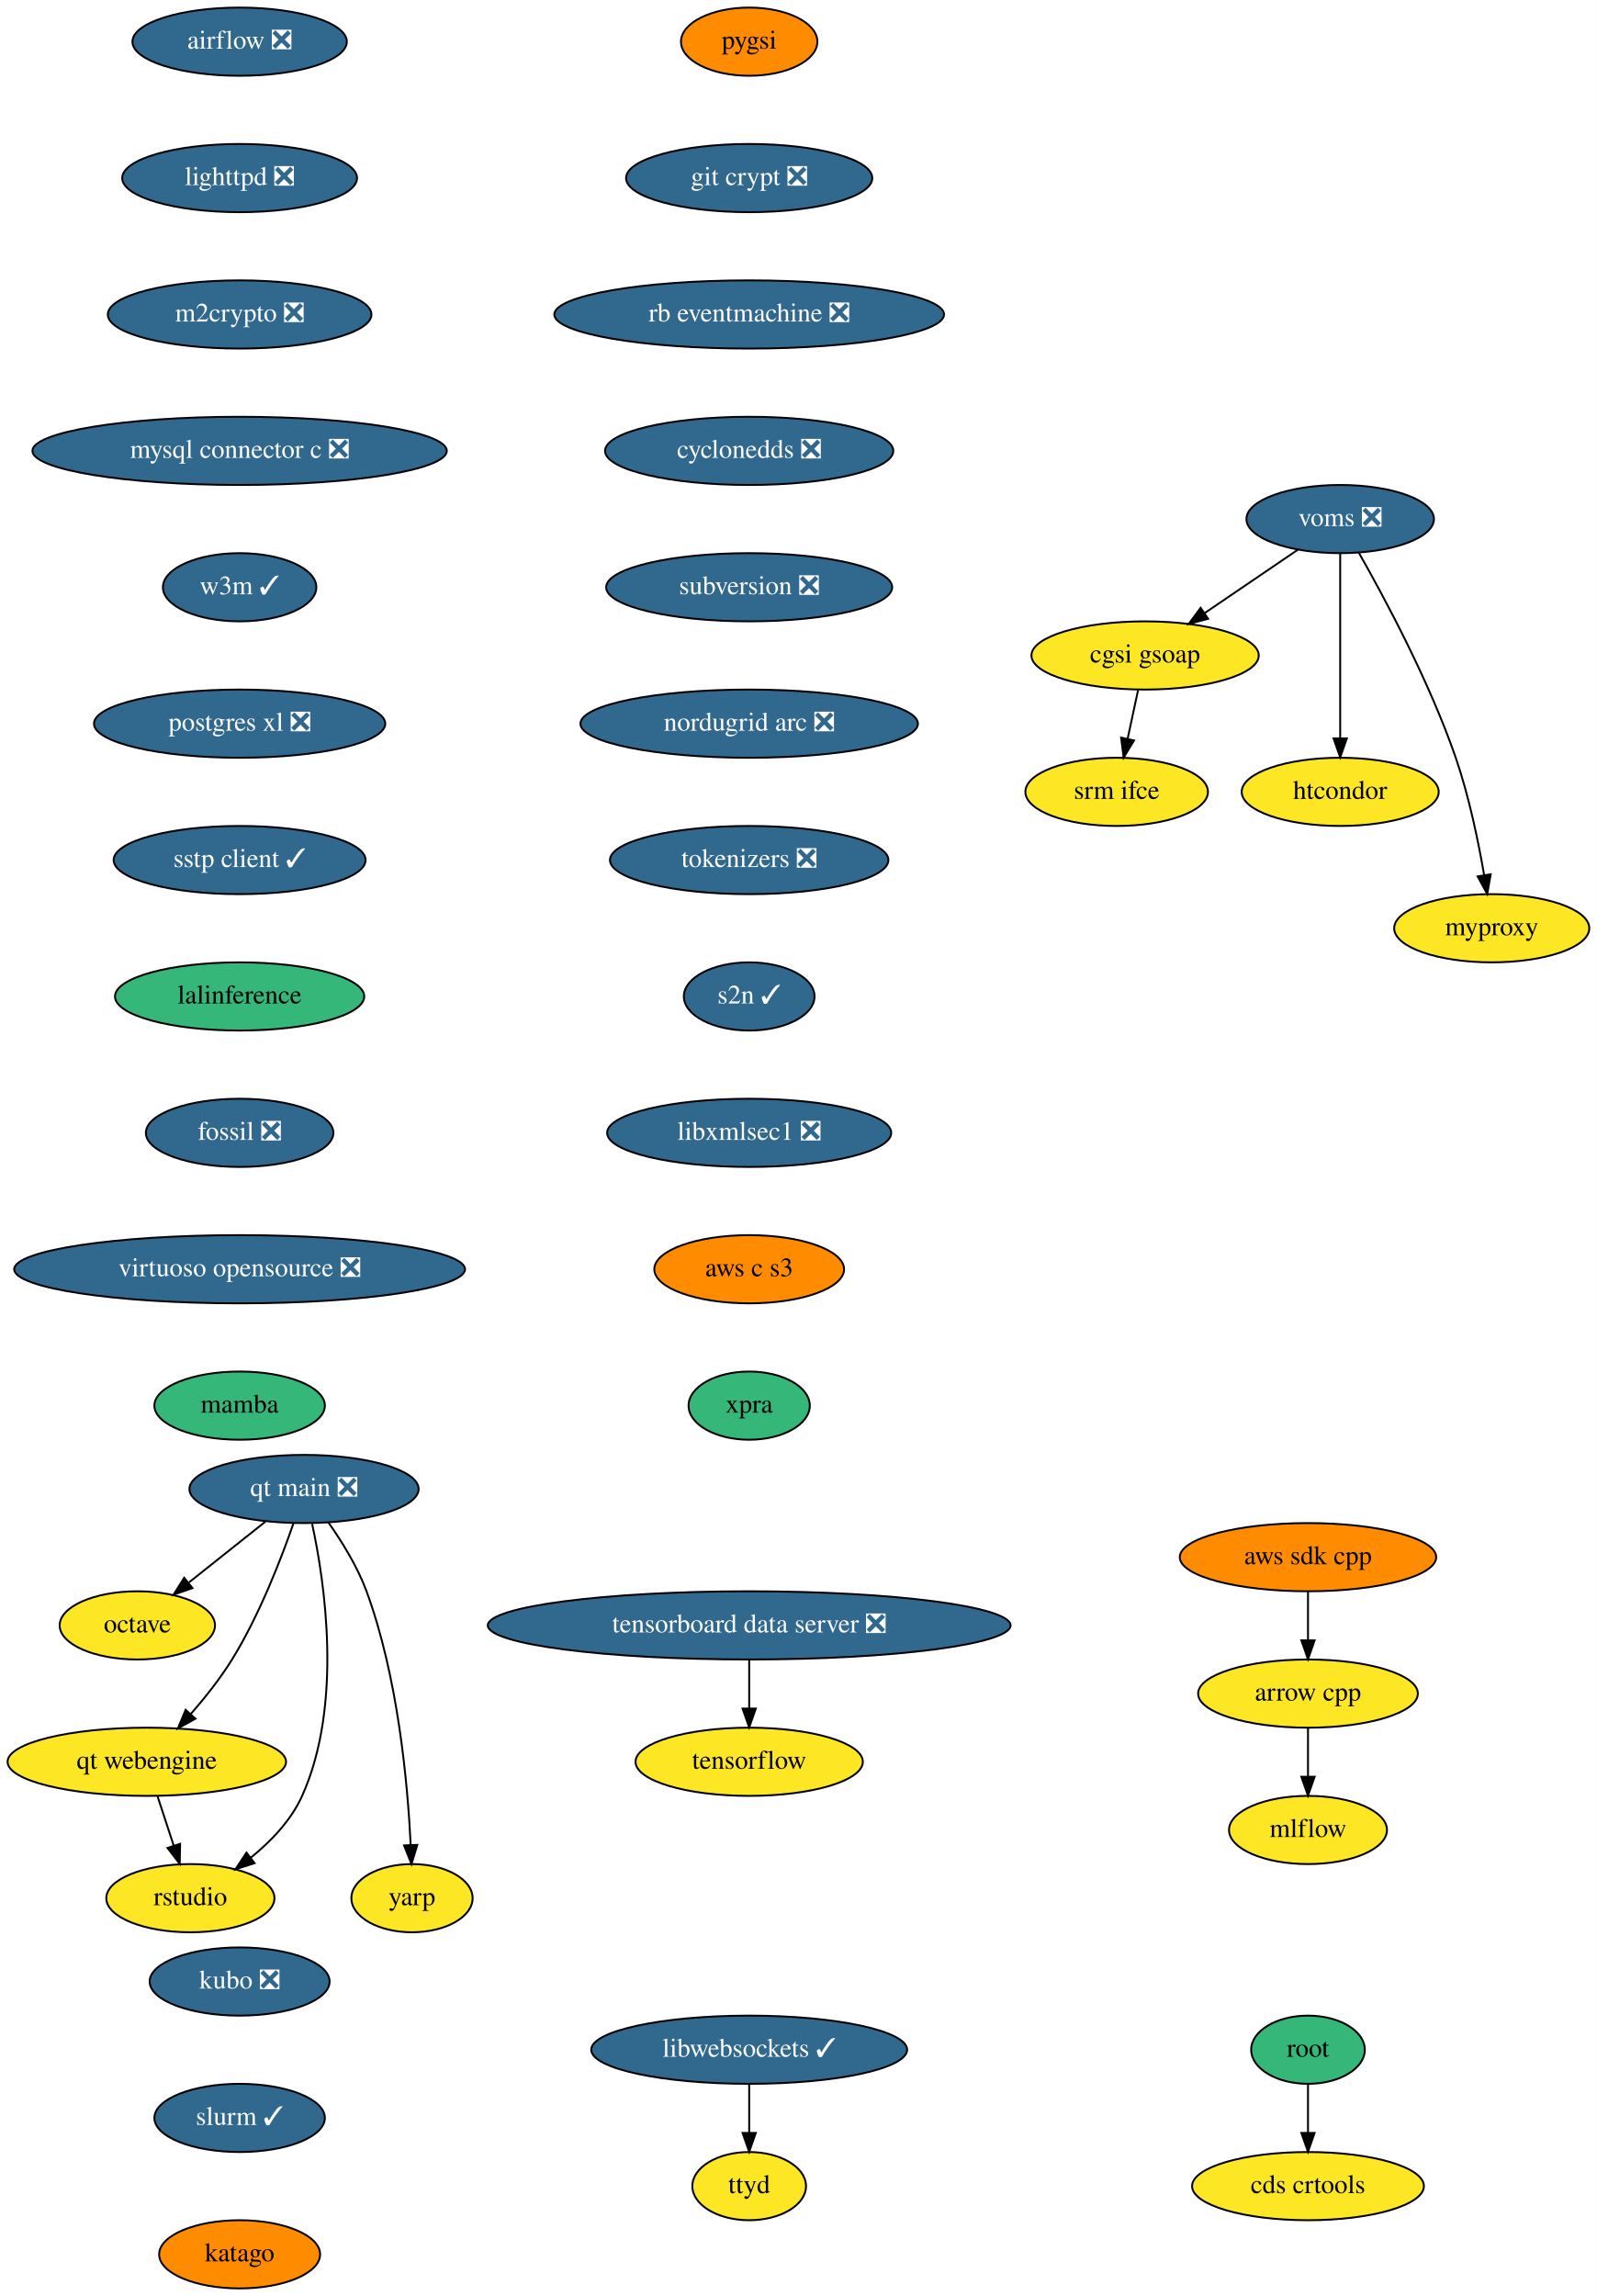
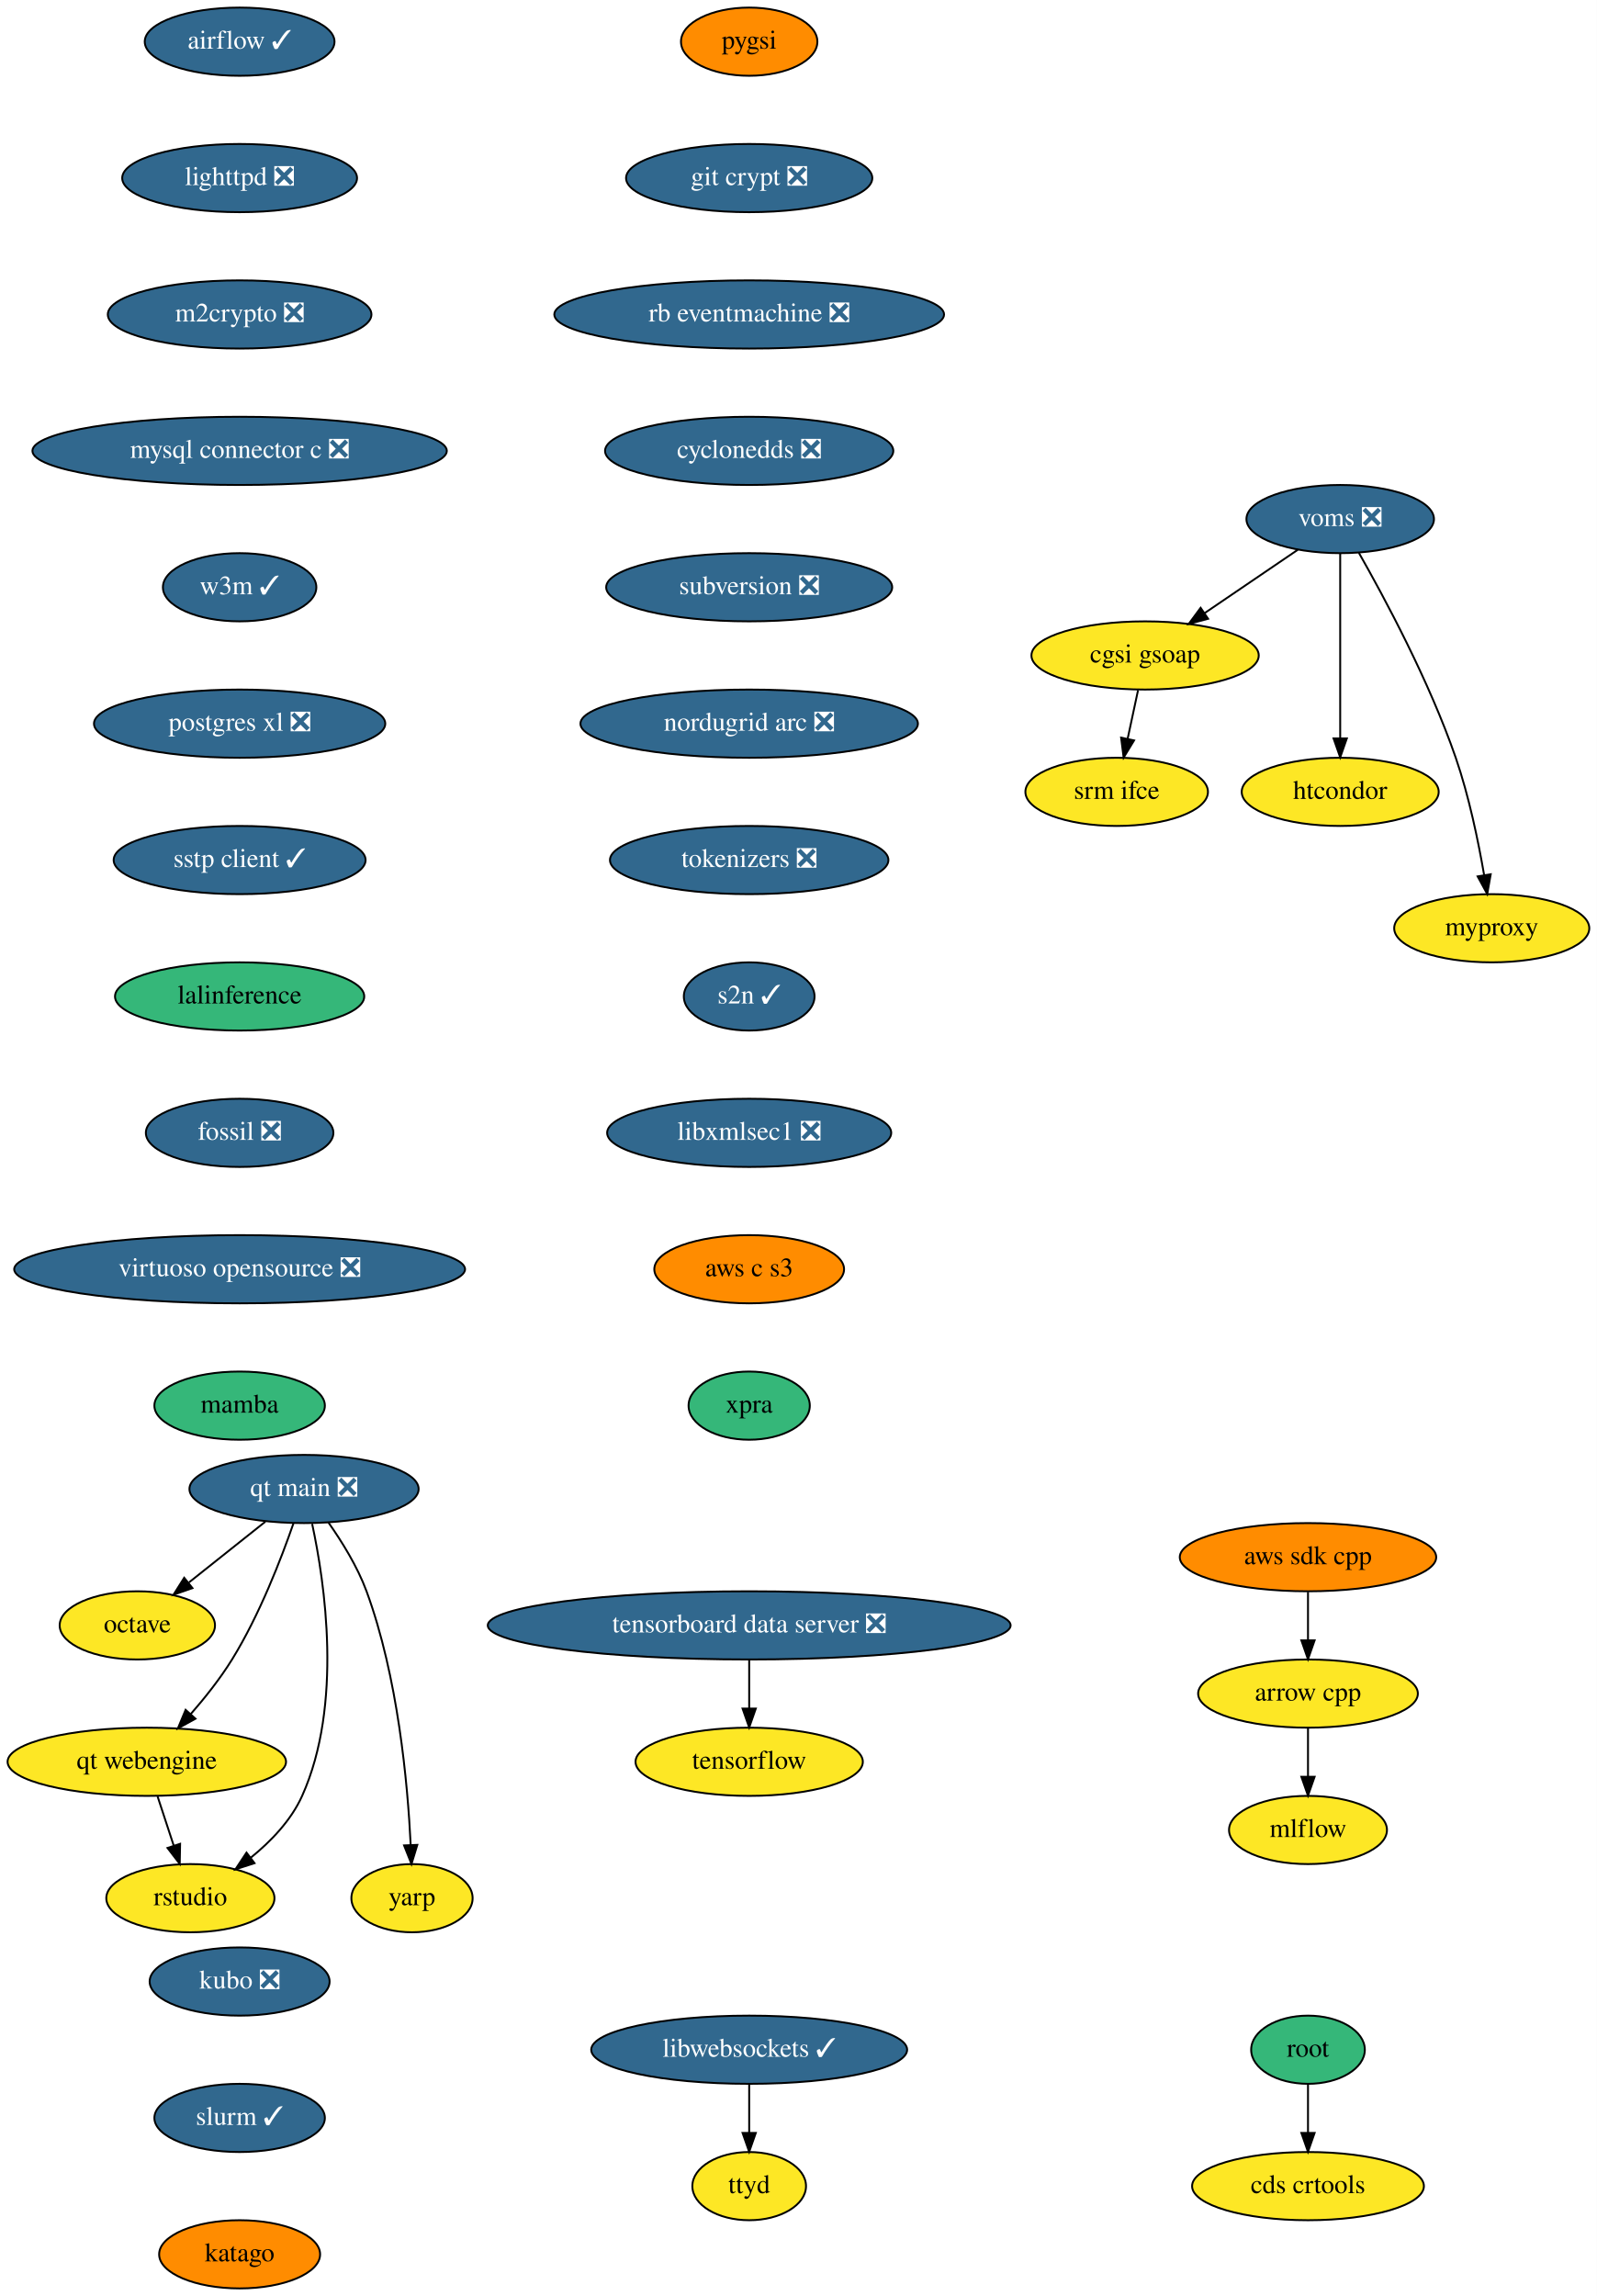
<svg xmlns="http://www.w3.org/2000/svg" xmlns:xlink="http://www.w3.org/1999/xlink" width="843pt" height="1212pt" viewBox="0.00 0.00 843.00 1212.00">
  <g id="graph0" class="graph" transform="scale(1 1) rotate(0) translate(4 1208)">
    <polygon fill="white" stroke="none" points="-4,4 -4,-1208 839,-1208 839,4 -4,4" />
    <g id="node1" class="node">
      <g id="a_node1">
-         <a xlink:href="https://github.com/conda-forge/airflow-feedstock/pull/95" xlink:title="airflow ❎">
-           <ellipse fill="#31688e" stroke="black" cx="122.5" cy="-1186" rx="56.59" ry="18" />
-           <text text-anchor="middle" x="122.5" y="-1182.3" font-family="Times,serif" font-size="14.00" fill="white">airflow ❎</text>
+         <a xlink:href="https://github.com/conda-forge/airflow-feedstock/pull/95" xlink:title="airflow ✓">
+           <ellipse fill="#31688e" stroke="black" cx="122.5" cy="-1186" rx="50.09" ry="18" />
+           <text text-anchor="middle" x="122.5" y="-1182.3" font-family="Times,serif" font-size="14.00" fill="white">airflow ✓</text>
        </a>
      </g>
    </g>
    <g id="node2" class="node">
      <g id="a_node2">
        <a xlink:href="https://github.com/conda-forge/lighttpd-feedstock/pull/12" xlink:title="lighttpd ❎">
          <ellipse fill="#31688e" stroke="black" cx="122.5" cy="-1114" rx="61.99" ry="18" />
          <text text-anchor="middle" x="122.5" y="-1110.3" font-family="Times,serif" font-size="14.00" fill="white">lighttpd ❎</text>
        </a>
      </g>
    </g>
    <g id="node5" class="node">
      <g id="a_node5">
        <a xlink:href="https://github.com/conda-forge/m2crypto-feedstock/pull/70" xlink:title="m2crypto ❎">
          <ellipse fill="#31688e" stroke="black" cx="122.5" cy="-1042" rx="69.59" ry="18" />
          <text text-anchor="middle" x="122.5" y="-1038.3" font-family="Times,serif" font-size="14.00" fill="white">m2crypto ❎</text>
        </a>
      </g>
    </g>
    <g id="node3" class="node">
      <g id="a_node3">
        <a xlink:href="https://github.com/conda-forge/arrow-cpp-feedstock" xlink:title="arrow cpp">
          <ellipse fill="#fde725" stroke="black" cx="686.5" cy="-314" rx="58" ry="18" />
          <text text-anchor="middle" x="686.5" y="-310.3" font-family="Times,serif" font-size="14.00">arrow cpp</text>
        </a>
      </g>
    </g>
    <g id="node4" class="node">
      <g id="a_node4">
        <a xlink:href="https://github.com/conda-forge/mlflow-feedstock" xlink:title="mlflow">
          <ellipse fill="#fde725" stroke="black" cx="686.5" cy="-242" rx="41.69" ry="18" />
          <text text-anchor="middle" x="686.5" y="-238.3" font-family="Times,serif" font-size="14.00">mlflow</text>
        </a>
      </g>
    </g>
    <g id="edge2" class="edge">
      <path fill="none" stroke="black" d="M686.5,-295.7C686.5,-287.98 686.5,-278.71 686.5,-270.11" />
      <polygon fill="black" stroke="black" points="690,-270.1 686.5,-260.1 683,-270.1 690,-270.1" />
    </g>
    <g id="node6" class="node">
      <g id="a_node6">
        <a xlink:href="https://github.com/conda-forge/mysql-connector-c-feedstock/pull/21" xlink:title="mysql connector c ❎">
          <ellipse fill="#31688e" stroke="black" cx="122.5" cy="-970" rx="109.38" ry="18" />
          <text text-anchor="middle" x="122.5" y="-966.3" font-family="Times,serif" font-size="14.00" fill="white">mysql connector c ❎</text>
        </a>
      </g>
    </g>
    <g id="node7" class="node">
      <g id="a_node7">
        <a xlink:href="https://github.com/conda-forge/w3m-feedstock/pull/13" xlink:title="w3m ✓">
          <ellipse fill="#31688e" stroke="black" cx="122.5" cy="-898" rx="40.5" ry="18" />
          <text text-anchor="middle" x="122.5" y="-894.3" font-family="Times,serif" font-size="14.00" fill="white">w3m ✓</text>
        </a>
      </g>
    </g>
    <g id="node9" class="node">
      <g id="a_node9">
        <a xlink:href="https://github.com/conda-forge/postgres-xl-feedstock/pull/8" xlink:title="postgres xl ❎">
          <ellipse fill="#31688e" stroke="black" cx="122.5" cy="-826" rx="76.89" ry="18" />
          <text text-anchor="middle" x="122.5" y="-822.3" font-family="Times,serif" font-size="14.00" fill="white">postgres xl ❎</text>
        </a>
      </g>
    </g>
    <g id="node8" class="node">
      <g id="a_node8">
        <a xlink:href="https://github.com/conda-forge/octave-feedstock" xlink:title="octave">
          <ellipse fill="#fde725" stroke="black" cx="68.5" cy="-350" rx="41" ry="18" />
          <text text-anchor="middle" x="68.5" y="-346.3" font-family="Times,serif" font-size="14.00">octave</text>
        </a>
      </g>
    </g>
    <g id="node10" class="node">
      <g id="a_node10">
        <a xlink:href="https://github.com/conda-forge/sstp-client-feedstock/pull/7" xlink:title="sstp client ✓">
          <ellipse fill="#31688e" stroke="black" cx="122.5" cy="-754" rx="66.5" ry="18" />
          <text text-anchor="middle" x="122.5" y="-750.3" font-family="Times,serif" font-size="14.00" fill="white">sstp client ✓</text>
        </a>
      </g>
    </g>
    <g id="node13" class="node">
      <g id="a_node13">
        <a xlink:href="https://github.com/conda-forge/lalinference-feedstock" xlink:title="lalinference">
          <ellipse fill="#35b779" stroke="black" cx="122.5" cy="-682" rx="65.79" ry="18" />
          <text text-anchor="middle" x="122.5" y="-678.3" font-family="Times,serif" font-size="14.00">lalinference</text>
        </a>
      </g>
    </g>
    <g id="node11" class="node">
      <g id="a_node11">
        <a xlink:href="https://github.com/conda-forge/aws-sdk-cpp-feedstock" xlink:title="aws sdk cpp">
          <ellipse fill="#ff8c00" stroke="black" cx="686.5" cy="-386" rx="67.69" ry="18" />
          <text text-anchor="middle" x="686.5" y="-382.3" font-family="Times,serif" font-size="14.00">aws sdk cpp</text>
        </a>
      </g>
    </g>
    <g id="edge8" class="edge">
      <path fill="none" stroke="black" d="M686.5,-367.7C686.5,-359.98 686.5,-350.71 686.5,-342.11" />
      <polygon fill="black" stroke="black" points="690,-342.1 686.5,-332.1 683,-342.1 690,-342.1" />
    </g>
    <g id="node12" class="node">
      <g id="a_node12">
        <a xlink:href="https://github.com/conda-forge/tensorflow-feedstock" xlink:title="tensorflow">
          <ellipse fill="#fde725" stroke="black" cx="391.5" cy="-278" rx="60" ry="18" />
          <text text-anchor="middle" x="391.5" y="-274.3" font-family="Times,serif" font-size="14.00">tensorflow</text>
        </a>
      </g>
    </g>
    <g id="node14" class="node">
      <g id="a_node14">
        <a xlink:href="https://github.com/conda-forge/fossil-feedstock/pull/15" xlink:title="fossil ❎">
          <ellipse fill="#31688e" stroke="black" cx="122.5" cy="-610" rx="49.5" ry="18" />
          <text text-anchor="middle" x="122.5" y="-606.3" font-family="Times,serif" font-size="14.00" fill="white">fossil ❎</text>
        </a>
      </g>
    </g>
    <g id="node17" class="node">
      <g id="a_node17">
        <a xlink:href="https://github.com/conda-forge/virtuoso-opensource-feedstock/pull/5" xlink:title="virtuoso opensource ❎">
          <ellipse fill="#31688e" stroke="black" cx="122.5" cy="-538" rx="119" ry="18" />
          <text text-anchor="middle" x="122.5" y="-534.3" font-family="Times,serif" font-size="14.00" fill="white">virtuoso opensource ❎</text>
        </a>
      </g>
    </g>
    <g id="node15" class="node">
      <g id="a_node15">
        <a xlink:href="https://github.com/conda-forge/root-feedstock" xlink:title="root">
          <ellipse fill="#35b779" stroke="black" cx="686.5" cy="-126" rx="30" ry="18" />
          <text text-anchor="middle" x="686.5" y="-122.3" font-family="Times,serif" font-size="14.00">root</text>
        </a>
      </g>
    </g>
    <g id="node16" class="node">
      <g id="a_node16">
        <a xlink:href="https://github.com/conda-forge/cds-crtools-feedstock" xlink:title="cds crtools">
          <ellipse fill="#fde725" stroke="black" cx="686.5" cy="-54" rx="61.19" ry="18" />
          <text text-anchor="middle" x="686.5" y="-50.3" font-family="Times,serif" font-size="14.00">cds crtools</text>
        </a>
      </g>
    </g>
    <g id="edge11" class="edge">
      <path fill="none" stroke="black" d="M686.5,-107.7C686.5,-99.98 686.5,-90.71 686.5,-82.11" />
      <polygon fill="black" stroke="black" points="690,-82.1 686.5,-72.1 683,-82.1 690,-82.1" />
    </g>
    <g id="node18" class="node">
      <g id="a_node18">
        <a xlink:href="https://github.com/conda-forge/mamba-feedstock" xlink:title="mamba">
          <ellipse fill="#35b779" stroke="black" cx="122.5" cy="-466" rx="45" ry="18" />
          <text text-anchor="middle" x="122.5" y="-462.3" font-family="Times,serif" font-size="14.00">mamba</text>
        </a>
      </g>
    </g>
    <g id="node19" class="node">
      <g id="a_node19">
        <a xlink:href="https://github.com/conda-forge/voms-feedstock/pull/14" xlink:title="voms ❎">
          <ellipse fill="#31688e" stroke="black" cx="703.5" cy="-934" rx="49.5" ry="18" />
          <text text-anchor="middle" x="703.5" y="-930.3" font-family="Times,serif" font-size="14.00" fill="white">voms ❎</text>
        </a>
      </g>
    </g>
    <g id="node20" class="node">
      <g id="a_node20">
        <a xlink:href="https://github.com/conda-forge/cgsi-gsoap-feedstock" xlink:title="cgsi gsoap">
          <ellipse fill="#fde725" stroke="black" cx="600.5" cy="-862" rx="60" ry="18" />
          <text text-anchor="middle" x="600.5" y="-858.3" font-family="Times,serif" font-size="14.00">cgsi gsoap</text>
        </a>
      </g>
    </g>
    <g id="edge14" class="edge">
      <path fill="none" stroke="black" d="M681.15,-917.81C666.77,-908.04 647.88,-895.2 631.99,-884.4" />
      <polygon fill="black" stroke="black" points="633.76,-881.37 623.52,-878.64 629.82,-887.16 633.76,-881.37" />
    </g>
    <g id="node21" class="node">
      <g id="a_node21">
        <a xlink:href="https://github.com/conda-forge/htcondor-feedstock" xlink:title="htcondor">
          <ellipse fill="#fde725" stroke="black" cx="703.5" cy="-790" rx="52" ry="18" />
          <text text-anchor="middle" x="703.5" y="-786.3" font-family="Times,serif" font-size="14.00">htcondor</text>
        </a>
      </g>
    </g>
    <g id="edge15" class="edge">
      <path fill="none" stroke="black" d="M703.5,-915.87C703.5,-891.67 703.5,-847.21 703.5,-818.39" />
      <polygon fill="black" stroke="black" points="707,-818.19 703.5,-808.19 700,-818.19 707,-818.19" />
    </g>
    <g id="node22" class="node">
      <g id="a_node22">
        <a xlink:href="https://github.com/conda-forge/myproxy-feedstock" xlink:title="myproxy">
          <ellipse fill="#fde725" stroke="black" cx="783.5" cy="-718" rx="51.5" ry="18" />
          <text text-anchor="middle" x="783.5" y="-714.3" font-family="Times,serif" font-size="14.00">myproxy</text>
        </a>
      </g>
    </g>
    <g id="edge16" class="edge">
      <path fill="none" stroke="black" d="M713.36,-916.18C726.74,-892.69 750.56,-848.4 764.5,-808 771.49,-787.74 776.4,-763.97 779.48,-746.09" />
      <polygon fill="black" stroke="black" points="782.96,-746.5 781.12,-736.06 776.05,-745.37 782.96,-746.5" />
    </g>
    <g id="node23" class="node">
      <g id="a_node23">
        <a xlink:href="https://github.com/conda-forge/srm-ifce-feedstock" xlink:title="srm ifce">
          <ellipse fill="#fde725" stroke="black" cx="585.5" cy="-790" rx="48.19" ry="18" />
          <text text-anchor="middle" x="585.5" y="-786.3" font-family="Times,serif" font-size="14.00">srm ifce</text>
        </a>
      </g>
    </g>
    <g id="edge17" class="edge">
      <path fill="none" stroke="black" d="M596.79,-843.7C595.14,-835.98 593.15,-826.71 591.31,-818.11" />
      <polygon fill="black" stroke="black" points="594.68,-817.15 589.17,-808.1 587.84,-818.62 594.68,-817.15" />
    </g>
    <g id="node24" class="node">
      <g id="a_node24">
        <a xlink:href="https://github.com/conda-forge/pygsi-feedstock" xlink:title="pygsi">
          <ellipse fill="#ff8c00" stroke="black" cx="391.5" cy="-1186" rx="36" ry="18" />
          <text text-anchor="middle" x="391.5" y="-1182.3" font-family="Times,serif" font-size="14.00">pygsi</text>
        </a>
      </g>
    </g>
    <g id="node25" class="node">
      <g id="a_node25">
        <a xlink:href="https://github.com/conda-forge/git-crypt-feedstock/pull/4" xlink:title="git crypt ❎">
          <ellipse fill="#31688e" stroke="black" cx="391.5" cy="-1114" rx="65" ry="18" />
          <text text-anchor="middle" x="391.5" y="-1110.3" font-family="Times,serif" font-size="14.00" fill="white">git crypt ❎</text>
        </a>
      </g>
    </g>
    <g id="node26" class="node">
      <g id="a_node26">
        <a xlink:href="https://github.com/conda-forge/rb-eventmachine-feedstock/pull/4" xlink:title="rb eventmachine ❎">
          <ellipse fill="#31688e" stroke="black" cx="391.5" cy="-1042" rx="102.88" ry="18" />
          <text text-anchor="middle" x="391.5" y="-1038.3" font-family="Times,serif" font-size="14.00" fill="white">rb eventmachine ❎</text>
        </a>
      </g>
    </g>
    <g id="node29" class="node">
      <g id="a_node29">
        <a xlink:href="https://github.com/conda-forge/cyclonedds-feedstock/pull/2" xlink:title="cyclonedds ❎">
          <ellipse fill="#31688e" stroke="black" cx="391.5" cy="-970" rx="76.09" ry="18" />
          <text text-anchor="middle" x="391.5" y="-966.3" font-family="Times,serif" font-size="14.00" fill="white">cyclonedds ❎</text>
        </a>
      </g>
    </g>
    <g id="node27" class="node">
      <g id="a_node27">
        <a xlink:href="https://github.com/conda-forge/libwebsockets-feedstock/pull/35" xlink:title="libwebsockets ✓">
          <ellipse fill="#31688e" stroke="black" cx="391.5" cy="-126" rx="83.39" ry="18" />
          <text text-anchor="middle" x="391.5" y="-122.3" font-family="Times,serif" font-size="14.00" fill="white">libwebsockets ✓</text>
        </a>
      </g>
    </g>
    <g id="node28" class="node">
      <g id="a_node28">
        <a xlink:href="https://github.com/conda-forge/ttyd-feedstock" xlink:title="ttyd">
          <ellipse fill="#fde725" stroke="black" cx="391.5" cy="-54" rx="30" ry="18" />
          <text text-anchor="middle" x="391.5" y="-50.3" font-family="Times,serif" font-size="14.00">ttyd</text>
        </a>
      </g>
    </g>
    <g id="edge20" class="edge">
      <path fill="none" stroke="black" d="M391.5,-107.7C391.5,-99.98 391.5,-90.71 391.5,-82.11" />
      <polygon fill="black" stroke="black" points="395,-82.1 391.5,-72.1 388,-82.1 395,-82.1" />
    </g>
    <g id="node30" class="node">
      <g id="a_node30">
        <a xlink:href="https://github.com/conda-forge/subversion-feedstock/pull/10" xlink:title="subversion ❎">
          <ellipse fill="#31688e" stroke="black" cx="391.5" cy="-898" rx="75.5" ry="18" />
          <text text-anchor="middle" x="391.5" y="-894.3" font-family="Times,serif" font-size="14.00" fill="white">subversion ❎</text>
        </a>
      </g>
    </g>
    <g id="node31" class="node">
      <g id="a_node31">
        <a xlink:href="https://github.com/conda-forge/nordugrid-arc-feedstock/pull/43" xlink:title="nordugrid arc ❎">
          <ellipse fill="#31688e" stroke="black" cx="391.5" cy="-826" rx="89.08" ry="18" />
          <text text-anchor="middle" x="391.5" y="-822.3" font-family="Times,serif" font-size="14.00" fill="white">nordugrid arc ❎</text>
        </a>
      </g>
    </g>
    <g id="node32" class="node">
      <g id="a_node32">
        <a xlink:href="https://github.com/conda-forge/tokenizers-feedstock/pull/48" xlink:title="tokenizers ❎">
          <ellipse fill="#31688e" stroke="black" cx="391.5" cy="-754" rx="73.5" ry="18" />
          <text text-anchor="middle" x="391.5" y="-750.3" font-family="Times,serif" font-size="14.00" fill="white">tokenizers ❎</text>
        </a>
      </g>
    </g>
    <g id="node33" class="node">
      <g id="a_node33">
        <a xlink:href="https://github.com/conda-forge/s2n-feedstock/pull/73" xlink:title="s2n ✓">
          <ellipse fill="#31688e" stroke="black" cx="391.5" cy="-682" rx="34.5" ry="18" />
          <text text-anchor="middle" x="391.5" y="-678.3" font-family="Times,serif" font-size="14.00" fill="white">s2n ✓</text>
        </a>
      </g>
    </g>
    <g id="node34" class="node">
      <g id="a_node34">
        <a xlink:href="https://github.com/conda-forge/libxmlsec1-feedstock/pull/19" xlink:title="libxmlsec1 ❎">
          <ellipse fill="#31688e" stroke="black" cx="391.5" cy="-610" rx="74.99" ry="18" />
          <text text-anchor="middle" x="391.5" y="-606.3" font-family="Times,serif" font-size="14.00" fill="white">libxmlsec1 ❎</text>
        </a>
      </g>
    </g>
    <g id="node35" class="node">
      <g id="a_node35">
        <a xlink:href="https://github.com/conda-forge/aws-c-s3-feedstock" xlink:title="aws c s3">
          <ellipse fill="#ff8c00" stroke="black" cx="391.5" cy="-538" rx="50.09" ry="18" />
          <text text-anchor="middle" x="391.5" y="-534.3" font-family="Times,serif" font-size="14.00">aws c s3</text>
        </a>
      </g>
    </g>
    <g id="node37" class="node">
      <g id="a_node37">
        <a xlink:href="https://github.com/conda-forge/xpra-feedstock" xlink:title="xpra">
          <ellipse fill="#35b779" stroke="black" cx="391.5" cy="-466" rx="32" ry="18" />
          <text text-anchor="middle" x="391.5" y="-462.3" font-family="Times,serif" font-size="14.00">xpra</text>
        </a>
      </g>
    </g>
    <g id="node36" class="node">
      <g id="a_node36">
        <a xlink:href="https://github.com/conda-forge/tensorboard-data-server-feedstock/pull/11" xlink:title="tensorboard data server ❎">
          <ellipse fill="#31688e" stroke="black" cx="391.5" cy="-350" rx="138" ry="18" />
          <text text-anchor="middle" x="391.5" y="-346.3" font-family="Times,serif" font-size="14.00" fill="white">tensorboard data server ❎</text>
        </a>
      </g>
    </g>
    <g id="edge28" class="edge">
      <path fill="none" stroke="black" d="M391.5,-331.7C391.5,-323.98 391.5,-314.71 391.5,-306.11" />
      <polygon fill="black" stroke="black" points="395,-306.1 391.5,-296.1 388,-306.1 395,-306.1" />
    </g>
    <g id="node38" class="node">
      <g id="a_node38">
        <a xlink:href="https://github.com/conda-forge/qt-main-feedstock/pull/50" xlink:title="qt main ❎">
          <ellipse fill="#31688e" stroke="black" cx="156.5" cy="-422" rx="60.5" ry="18" />
          <text text-anchor="middle" x="156.5" y="-418.3" font-family="Times,serif" font-size="14.00" fill="white">qt main ❎</text>
        </a>
      </g>
    </g>
    <g id="edge30" class="edge">
      <path fill="none" stroke="black" d="M136.09,-404.76C124.09,-395.22 108.78,-383.04 95.76,-372.68" />
      <polygon fill="black" stroke="black" points="97.6,-369.68 87.59,-366.19 93.24,-375.15 97.6,-369.68" />
    </g>
    <g id="node39" class="node">
      <g id="a_node39">
        <a xlink:href="https://github.com/conda-forge/qt-webengine-feedstock" xlink:title="qt webengine">
          <ellipse fill="#fde725" stroke="black" cx="73.5" cy="-278" rx="73.5" ry="18" />
          <text text-anchor="middle" x="73.5" y="-274.3" font-family="Times,serif" font-size="14.00">qt webengine</text>
        </a>
      </g>
    </g>
    <g id="edge31" class="edge">
      <path fill="none" stroke="black" d="M150.92,-403.86C144.51,-385.37 132.99,-355.44 118.5,-332 112.28,-321.94 104.23,-311.81 96.66,-303.15" />
      <polygon fill="black" stroke="black" points="99.2,-300.74 89.91,-295.64 93.99,-305.42 99.2,-300.74" />
    </g>
    <g id="node40" class="node">
      <g id="a_node40">
        <a xlink:href="https://github.com/conda-forge/rstudio-feedstock" xlink:title="rstudio">
          <ellipse fill="#fde725" stroke="black" cx="96.5" cy="-206" rx="44.39" ry="18" />
          <text text-anchor="middle" x="96.5" y="-202.3" font-family="Times,serif" font-size="14.00">rstudio</text>
        </a>
      </g>
    </g>
    <g id="edge32" class="edge">
      <path fill="none" stroke="black" d="M160.78,-403.59C167.39,-372.97 177.17,-308.18 155.5,-260 149.7,-247.09 139.04,-236 128.36,-227.36" />
      <polygon fill="black" stroke="black" points="130.36,-224.48 120.28,-221.23 126.13,-230.06 130.36,-224.48" />
    </g>
    <g id="node41" class="node">
      <g id="a_node41">
        <a xlink:href="https://github.com/conda-forge/yarp-feedstock" xlink:title="yarp">
          <ellipse fill="#fde725" stroke="black" cx="213.5" cy="-206" rx="32" ry="18" />
          <text text-anchor="middle" x="213.5" y="-202.3" font-family="Times,serif" font-size="14.00">yarp</text>
        </a>
      </g>
    </g>
    <g id="edge33" class="edge">
      <path fill="none" stroke="black" d="M169.41,-404.27C176.46,-394.27 184.71,-381.02 189.5,-368 206.06,-322.96 211.21,-266.84 212.8,-234.15" />
      <polygon fill="black" stroke="black" points="216.31,-234.14 213.22,-224.01 209.31,-233.86 216.31,-234.14" />
    </g>
    <g id="edge34" class="edge">
      <path fill="none" stroke="black" d="M79.19,-259.7C81.75,-251.9 84.83,-242.51 87.68,-233.83" />
      <polygon fill="black" stroke="black" points="91.08,-234.7 90.88,-224.1 84.43,-232.51 91.08,-234.7" />
    </g>
    <g id="node42" class="node">
      <g id="a_node42">
        <a xlink:href="https://github.com/conda-forge/kubo-feedstock/pull/1" xlink:title="kubo ❎">
          <ellipse fill="#31688e" stroke="black" cx="122.5" cy="-162" rx="47.5" ry="18" />
          <text text-anchor="middle" x="122.5" y="-158.3" font-family="Times,serif" font-size="14.00" fill="white">kubo ❎</text>
        </a>
      </g>
    </g>
    <g id="node43" class="node">
      <g id="a_node43">
        <a xlink:href="https://github.com/conda-forge/slurm-feedstock/pull/1" xlink:title="slurm ✓">
          <ellipse fill="#31688e" stroke="black" cx="122.5" cy="-90" rx="45" ry="18" />
          <text text-anchor="middle" x="122.5" y="-86.3" font-family="Times,serif" font-size="14.00" fill="white">slurm ✓</text>
        </a>
      </g>
    </g>
    <g id="node44" class="node">
      <g id="a_node44">
        <a xlink:href="https://github.com/conda-forge/katago-feedstock" xlink:title="katago">
          <ellipse fill="#ff8c00" stroke="black" cx="122.5" cy="-18" rx="42.49" ry="18" />
          <text text-anchor="middle" x="122.5" y="-14.3" font-family="Times,serif" font-size="14.00">katago</text>
        </a>
      </g>
    </g>
  </g>
</svg>
